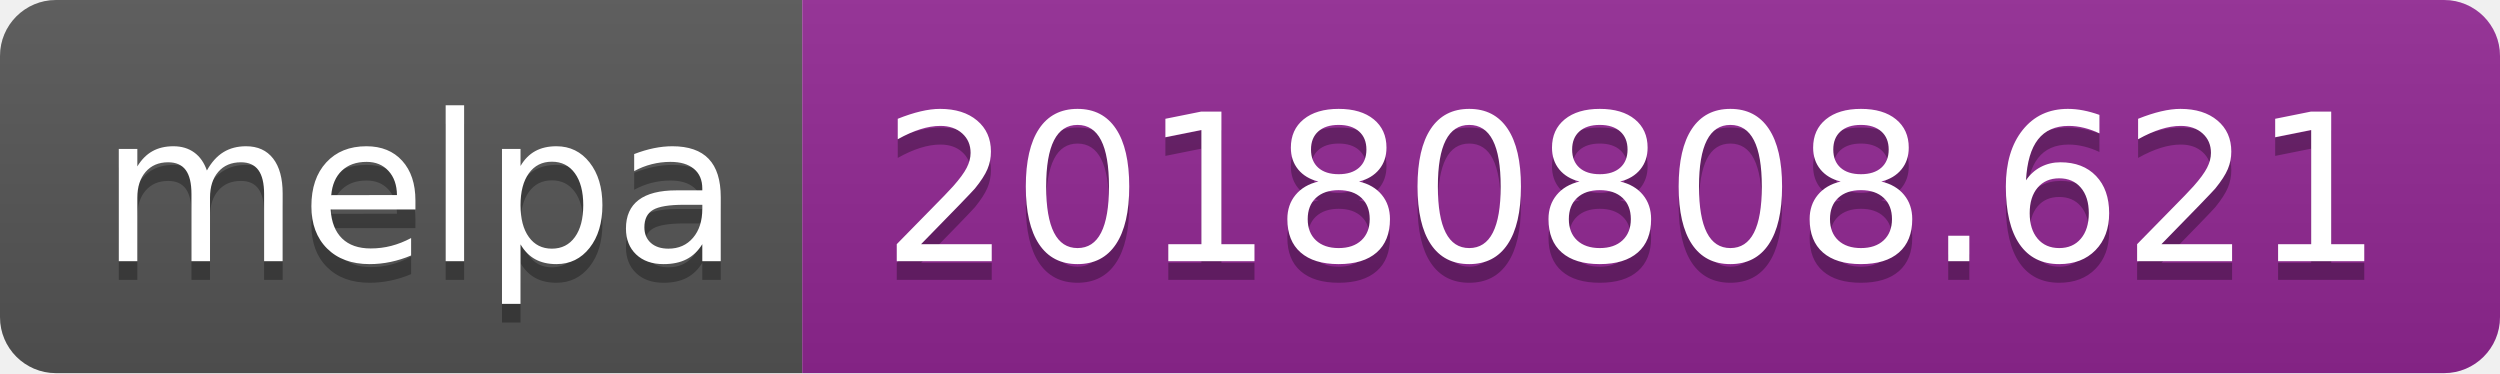
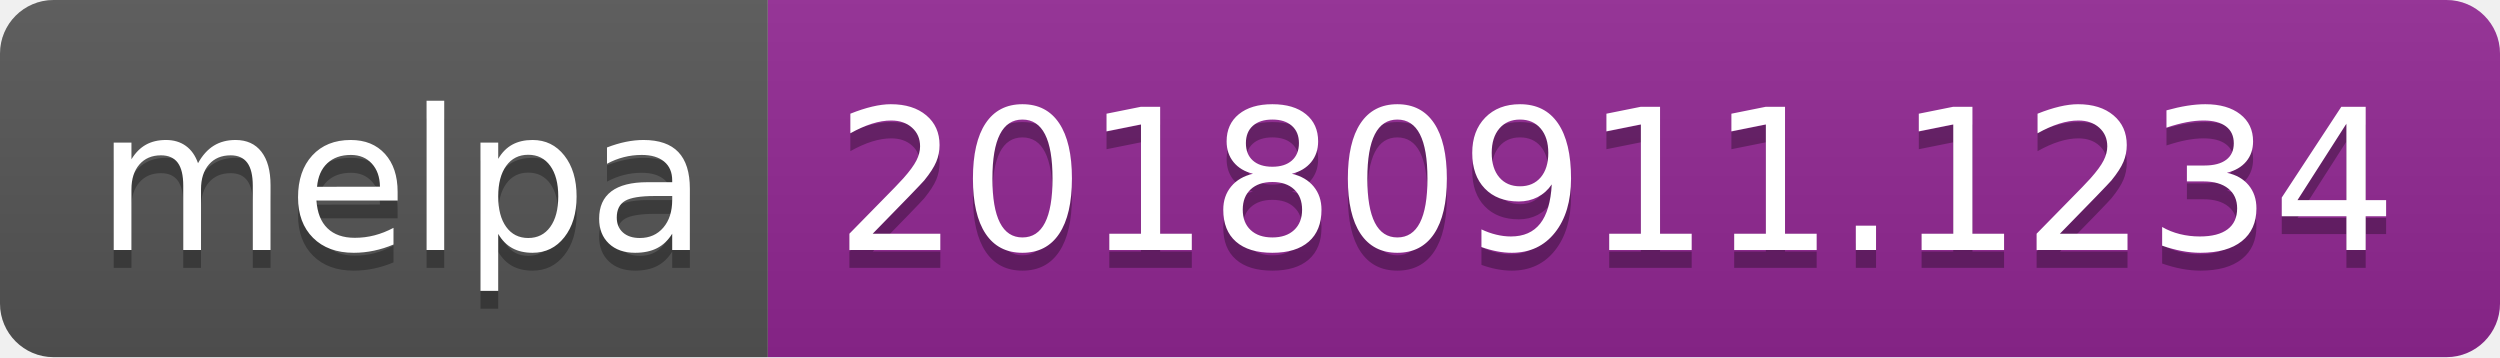
- <svg xmlns="http://www.w3.org/2000/svg" width="134" height="20">
+ <svg xmlns="http://www.w3.org/2000/svg" width="140" height="20">
  <linearGradient id="b" x2="0" y2="100%">
    <stop offset="0" stop-color="#bbb" stop-opacity=".1" />
    <stop offset="1" stop-opacity=".1" />
  </linearGradient>
  <clipPath id="a">
-     <rect width="134" height="20" rx="3" fill="#fff" />
+     <rect width="140" height="20" rx="3" fill="#fff" />
  </clipPath>
  <g clip-path="url(#a)">
    <path fill="#555" d="M0 0h43v20H0z" />
-     <path fill="#922793" d="M43 0h91v20H43z" />
-     <path fill="url(#b)" d="M0 0h134v20H0z" />
+     <path fill="#922793" d="M43 0h97v20H43z" />
+     <path fill="url(#b)" d="M0 0h140v20H0z" />
  </g>
  <g fill="#fff" text-anchor="middle" font-family="DejaVu Sans,Verdana,Geneva,sans-serif" font-size="110">
    <text x="225" y="150" fill="#010101" fill-opacity=".3" transform="scale(.1)" textLength="330">melpa</text>
    <text x="225" y="140" transform="scale(.1)" textLength="330">melpa</text>
-     <text x="875" y="150" fill="#010101" fill-opacity=".3" transform="scale(.1)" textLength="810">20180808.621</text>
-     <text x="875" y="140" transform="scale(.1)" textLength="810">20180808.621</text>
+     <text x="905" y="150" fill="#010101" fill-opacity=".3" transform="scale(.1)" textLength="870">20180911.1234</text>
+     <text x="905" y="140" transform="scale(.1)" textLength="870">20180911.1234</text>
  </g>
</svg>
